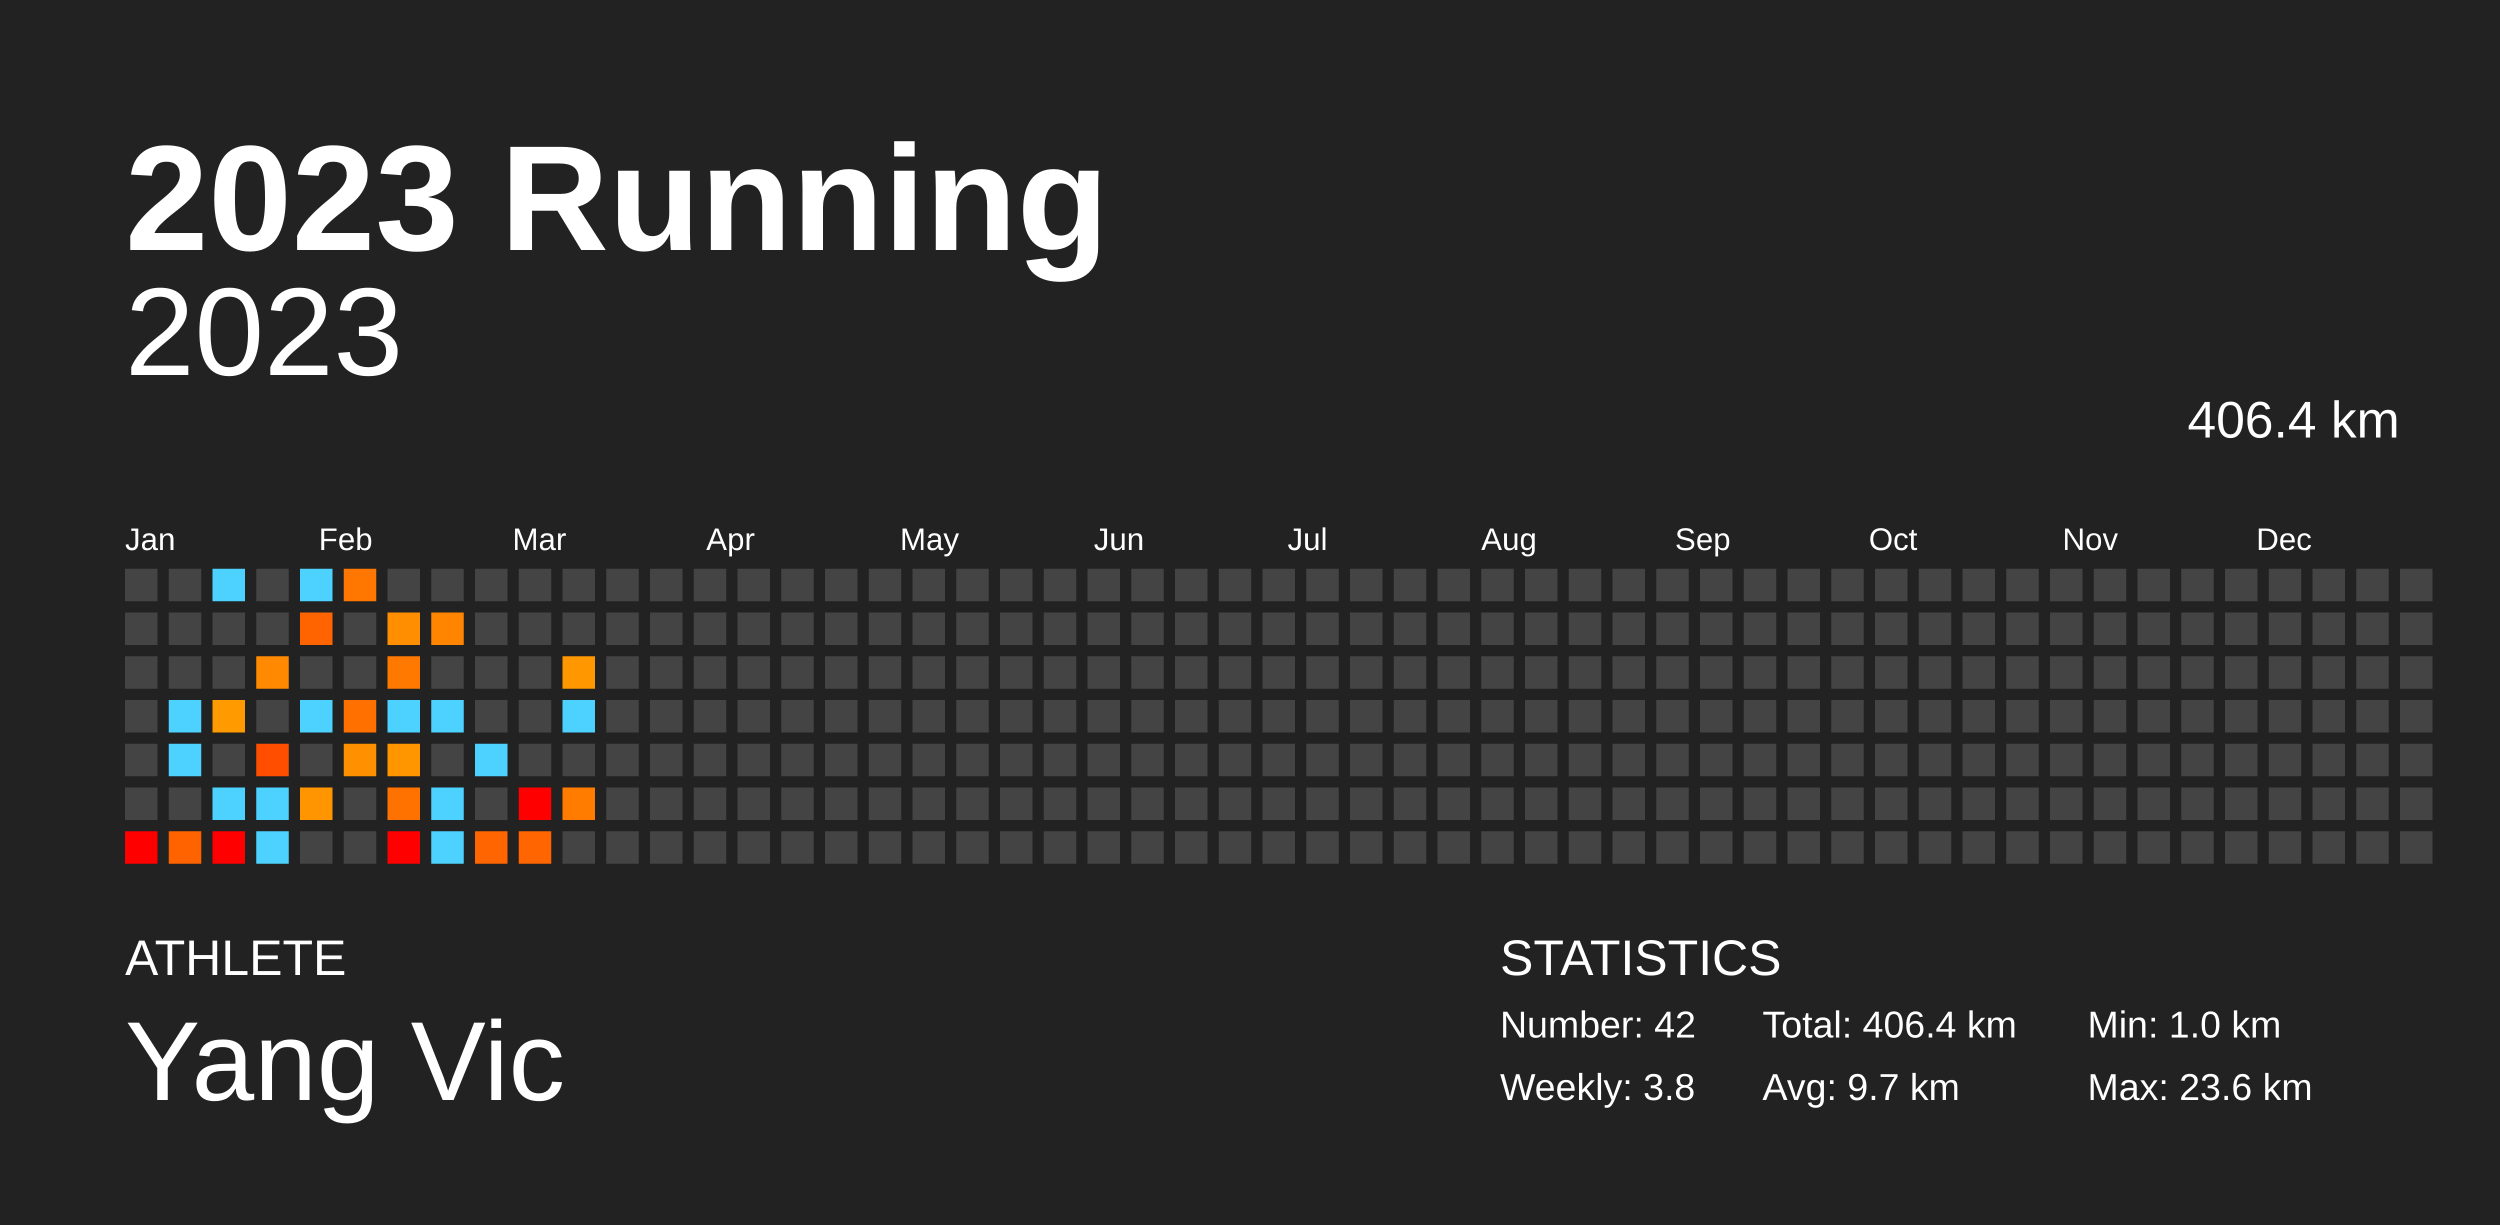
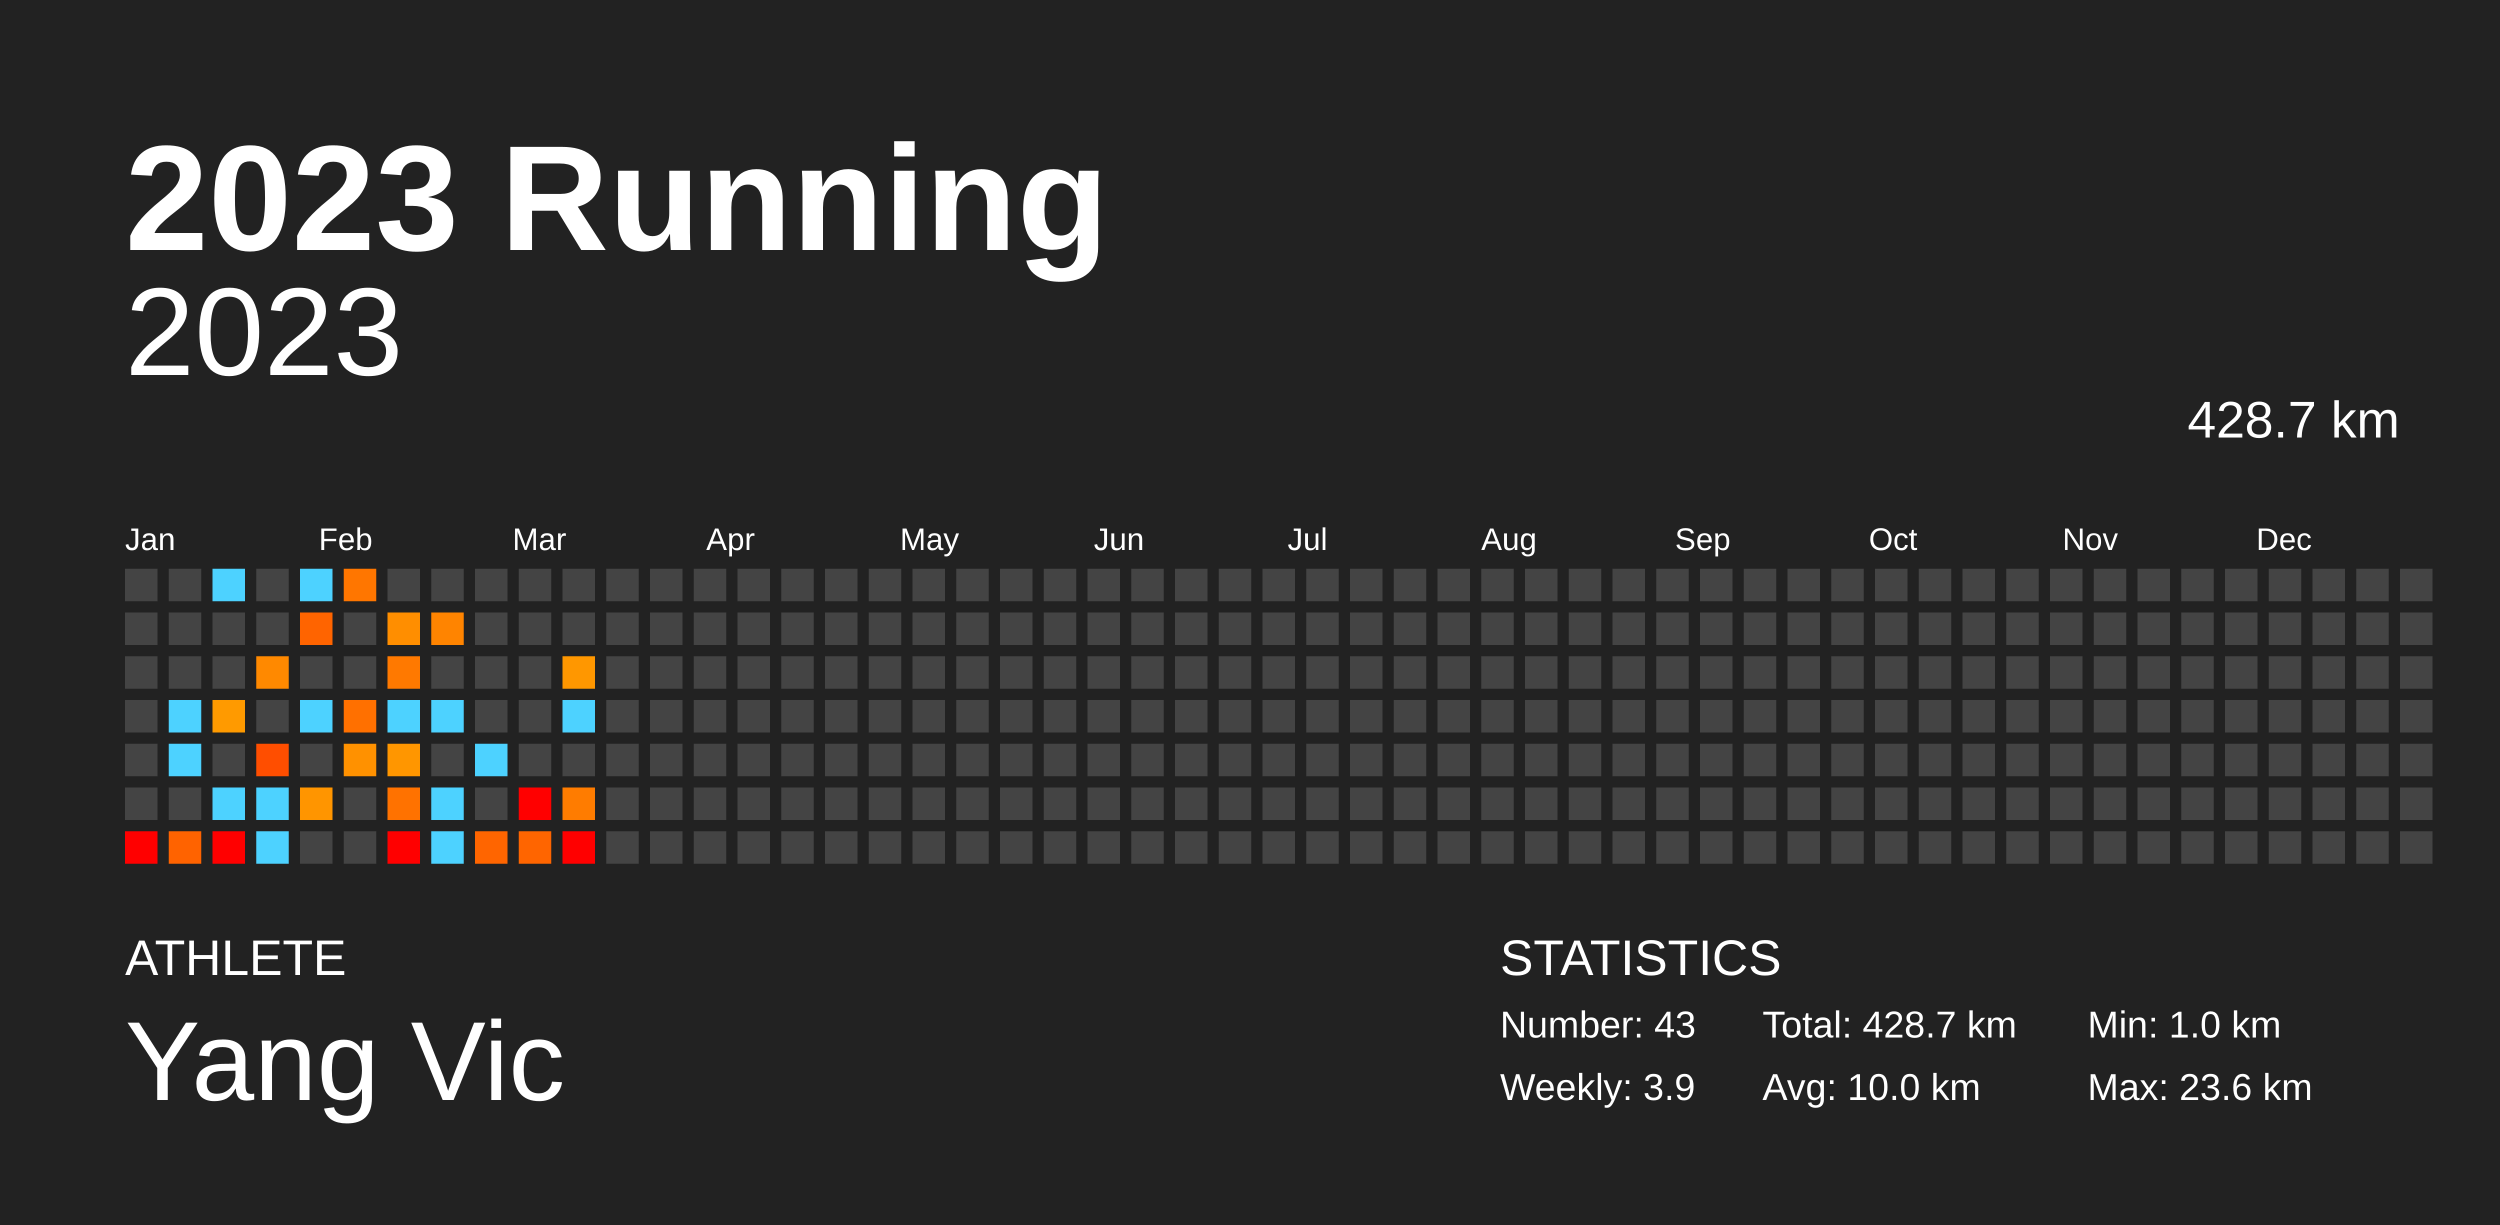
<svg xmlns="http://www.w3.org/2000/svg" baseProfile="full" height="98mm" version="1.1" viewBox="0,0,200,98" width="200mm">
  <defs />
  <rect fill="#222222" height="98" width="200" x="0" y="0" />
  <text fill="#FFFFFF" style="font-size:12px; font-family:Arial; font-weight:bold;" x="10" y="20">2023 Running</text>
  <text fill="#FFFFFF" style="font-size:4px; font-family:Arial" x="10" y="78">ATHLETE</text>
  <text fill="#FFFFFF" style="font-size:9px; font-family:Arial" x="10" y="88">Yang Vic</text>
  <text fill="#FFFFFF" style="font-size:4px; font-family:Arial" x="120" y="78">STATISTICS</text>
-   <text fill="#FFFFFF" style="font-size:3px; font-family:Arial" x="120" y="83">Number: 42</text>
-   <text fill="#FFFFFF" style="font-size:3px; font-family:Arial" x="120" y="88">Weekly: 3.8</text>
-   <text fill="#FFFFFF" style="font-size:3px; font-family:Arial" x="141" y="83">Total: 406.4 km</text>
-   <text fill="#FFFFFF" style="font-size:3px; font-family:Arial" x="141" y="88">Avg: 9.7 km</text>
+   <text fill="#FFFFFF" style="font-size:3px; font-family:Arial" x="120" y="83">Number: 43</text>
+   <text fill="#FFFFFF" style="font-size:3px; font-family:Arial" x="120" y="88">Weekly: 3.9</text>
+   <text fill="#FFFFFF" style="font-size:3px; font-family:Arial" x="141" y="83">Total: 428.7 km</text>
+   <text fill="#FFFFFF" style="font-size:3px; font-family:Arial" x="141" y="88">Avg: 10.0 km</text>
  <text fill="#FFFFFF" style="font-size:3px; font-family:Arial" x="167" y="83">Min: 1.0 km</text>
  <text fill="#FFFFFF" style="font-size:3px; font-family:Arial" x="167" y="88">Max: 23.6 km</text>
  <text alignment-baseline="hanging" fill="#FFFFFF" style="font-size:10.0px; font-family:Arial;" x="10" y="30">2023</text>
-   <text alignment-baseline="hanging" fill="#FFFFFF" style="font-size:4.125px; font-family:Arial;" x="175" y="35">406.4 km</text>
+   <text alignment-baseline="hanging" fill="#FFFFFF" style="font-size:4.125px; font-family:Arial;" x="175" y="35">428.7 km</text>
  <text fill="#FFFFFF" style="font-size:2.5px; font-family:Arial" x="10.0" y="44">Jan</text>
  <text fill="#FFFFFF" style="font-size:2.5px; font-family:Arial" x="25.5" y="44">Feb</text>
  <text fill="#FFFFFF" style="font-size:2.5px; font-family:Arial" x="41.0" y="44">Mar</text>
  <text fill="#FFFFFF" style="font-size:2.5px; font-family:Arial" x="56.5" y="44">Apr</text>
  <text fill="#FFFFFF" style="font-size:2.5px; font-family:Arial" x="72.0" y="44">May</text>
  <text fill="#FFFFFF" style="font-size:2.5px; font-family:Arial" x="87.5" y="44">Jun</text>
  <text fill="#FFFFFF" style="font-size:2.5px; font-family:Arial" x="103.0" y="44">Jul</text>
  <text fill="#FFFFFF" style="font-size:2.5px; font-family:Arial" x="118.5" y="44">Aug</text>
  <text fill="#FFFFFF" style="font-size:2.5px; font-family:Arial" x="134.0" y="44">Sep</text>
  <text fill="#FFFFFF" style="font-size:2.5px; font-family:Arial" x="149.5" y="44">Oct</text>
  <text fill="#FFFFFF" style="font-size:2.5px; font-family:Arial" x="165.0" y="44">Nov</text>
  <text fill="#FFFFFF" style="font-size:2.5px; font-family:Arial" x="180.5" y="44">Dec</text>
  <rect fill="#444444" height="2.6" width="2.6" x="10.0" y="45.5" />
  <rect fill="#444444" height="2.6" width="2.6" x="10.0" y="49.0" />
  <rect fill="#444444" height="2.6" width="2.6" x="10.0" y="52.5" />
  <rect fill="#444444" height="2.6" width="2.6" x="10.0" y="56.0" />
  <rect fill="#444444" height="2.6" width="2.6" x="10.0" y="59.5" />
  <rect fill="#444444" height="2.6" width="2.6" x="10.0" y="63.0" />
  <rect fill="red" height="2.6" width="2.6" x="10.0" y="66.5" />
  <rect fill="#444444" height="2.6" width="2.6" x="13.5" y="45.5" />
  <rect fill="#444444" height="2.6" width="2.6" x="13.5" y="49.0" />
  <rect fill="#444444" height="2.6" width="2.6" x="13.5" y="52.5" />
  <rect fill="#4dd2ff" height="2.6" width="2.6" x="13.5" y="56.0" />
  <rect fill="#4dd2ff" height="2.6" width="2.6" x="13.5" y="59.5" />
  <rect fill="#444444" height="2.6" width="2.6" x="13.5" y="63.0" />
  <rect fill="#ff6300" height="2.6" width="2.6" x="13.5" y="66.5" />
  <rect fill="#4dd2ff" height="2.6" width="2.6" x="17.0" y="45.5" />
  <rect fill="#444444" height="2.6" width="2.6" x="17.0" y="49.0" />
  <rect fill="#444444" height="2.6" width="2.6" x="17.0" y="52.5" />
  <rect fill="#ff9a00" height="2.6" width="2.6" x="17.0" y="56.0" />
  <rect fill="#444444" height="2.6" width="2.6" x="17.0" y="59.5" />
  <rect fill="#4dd2ff" height="2.6" width="2.6" x="17.0" y="63.0" />
  <rect fill="red" height="2.6" width="2.6" x="17.0" y="66.5" />
  <rect fill="#444444" height="2.6" width="2.6" x="20.5" y="45.5" />
  <rect fill="#444444" height="2.6" width="2.6" x="20.5" y="49.0" />
  <rect fill="#ff8900" height="2.6" width="2.6" x="20.5" y="52.5" />
  <rect fill="#444444" height="2.6" width="2.6" x="20.5" y="56.0" />
  <rect fill="#ff4e00" height="2.6" width="2.6" x="20.5" y="59.5" />
  <rect fill="#4dd2ff" height="2.6" width="2.6" x="20.5" y="63.0" />
  <rect fill="#4dd2ff" height="2.6" width="2.6" x="20.5" y="66.5" />
  <rect fill="#4dd2ff" height="2.6" width="2.6" x="24.0" y="45.5" />
  <rect fill="#ff6400" height="2.6" width="2.6" x="24.0" y="49.0" />
  <rect fill="#444444" height="2.6" width="2.6" x="24.0" y="52.5" />
  <rect fill="#4dd2ff" height="2.6" width="2.6" x="24.0" y="56.0" />
  <rect fill="#444444" height="2.6" width="2.6" x="24.0" y="59.5" />
  <rect fill="#ff9500" height="2.6" width="2.6" x="24.0" y="63.0" />
  <rect fill="#444444" height="2.6" width="2.6" x="24.0" y="66.5" />
  <rect fill="#ff7600" height="2.6" width="2.6" x="27.5" y="45.5" />
  <rect fill="#444444" height="2.6" width="2.6" x="27.5" y="49.0" />
  <rect fill="#444444" height="2.6" width="2.6" x="27.5" y="52.5" />
  <rect fill="#ff7000" height="2.6" width="2.6" x="27.5" y="56.0" />
  <rect fill="#ff9100" height="2.6" width="2.6" x="27.5" y="59.5" />
  <rect fill="#444444" height="2.6" width="2.6" x="27.5" y="63.0" />
  <rect fill="#444444" height="2.6" width="2.6" x="27.5" y="66.5" />
  <rect fill="#444444" height="2.6" width="2.6" x="31.0" y="45.5" />
  <rect fill="#ff8e00" height="2.6" width="2.6" x="31.0" y="49.0" />
  <rect fill="#ff7900" height="2.6" width="2.6" x="31.0" y="52.5" />
  <rect fill="#4dd2ff" height="2.6" width="2.6" x="31.0" y="56.0" />
  <rect fill="#ff9600" height="2.6" width="2.6" x="31.0" y="59.5" />
  <rect fill="#ff7200" height="2.6" width="2.6" x="31.0" y="63.0" />
  <rect fill="red" height="2.6" width="2.6" x="31.0" y="66.5" />
  <rect fill="#444444" height="2.6" width="2.6" x="34.5" y="45.5" />
  <rect fill="#ff8400" height="2.6" width="2.6" x="34.5" y="49.0" />
  <rect fill="#444444" height="2.6" width="2.6" x="34.5" y="52.5" />
  <rect fill="#4dd2ff" height="2.6" width="2.6" x="34.5" y="56.0" />
  <rect fill="#444444" height="2.6" width="2.6" x="34.5" y="59.5" />
  <rect fill="#4dd2ff" height="2.6" width="2.6" x="34.5" y="63.0" />
  <rect fill="#4dd2ff" height="2.6" width="2.6" x="34.5" y="66.5" />
  <rect fill="#444444" height="2.6" width="2.6" x="38.0" y="45.5" />
  <rect fill="#444444" height="2.6" width="2.6" x="38.0" y="49.0" />
  <rect fill="#444444" height="2.6" width="2.6" x="38.0" y="52.5" />
  <rect fill="#444444" height="2.6" width="2.6" x="38.0" y="56.0" />
  <rect fill="#4dd2ff" height="2.6" width="2.6" x="38.0" y="59.5" />
  <rect fill="#444444" height="2.6" width="2.6" x="38.0" y="63.0" />
  <rect fill="#ff6500" height="2.6" width="2.6" x="38.0" y="66.5" />
  <rect fill="#444444" height="2.6" width="2.6" x="41.5" y="45.5" />
  <rect fill="#444444" height="2.6" width="2.6" x="41.5" y="49.0" />
  <rect fill="#444444" height="2.6" width="2.6" x="41.5" y="52.5" />
  <rect fill="#444444" height="2.6" width="2.6" x="41.5" y="56.0" />
  <rect fill="#444444" height="2.6" width="2.6" x="41.5" y="59.5" />
  <rect fill="red" height="2.6" width="2.6" x="41.5" y="63.0" />
  <rect fill="#ff6500" height="2.6" width="2.6" x="41.5" y="66.5" />
  <rect fill="#444444" height="2.6" width="2.6" x="45.0" y="45.5" />
  <rect fill="#444444" height="2.6" width="2.6" x="45.0" y="49.0" />
  <rect fill="#ff9700" height="2.6" width="2.6" x="45.0" y="52.5" />
  <rect fill="#4dd2ff" height="2.6" width="2.6" x="45.0" y="56.0" />
  <rect fill="#444444" height="2.6" width="2.6" x="45.0" y="59.5" />
  <rect fill="#ff7c00" height="2.6" width="2.6" x="45.0" y="63.0" />
-   <rect fill="#444444" height="2.6" width="2.6" x="45.0" y="66.5" />
+   <rect fill="red" height="2.6" width="2.6" x="45.0" y="66.5" />
  <rect fill="#444444" height="2.6" width="2.6" x="48.5" y="45.5" />
  <rect fill="#444444" height="2.6" width="2.6" x="48.5" y="49.0" />
  <rect fill="#444444" height="2.6" width="2.6" x="48.5" y="52.5" />
  <rect fill="#444444" height="2.6" width="2.6" x="48.5" y="56.0" />
  <rect fill="#444444" height="2.6" width="2.6" x="48.5" y="59.5" />
  <rect fill="#444444" height="2.6" width="2.6" x="48.5" y="63.0" />
  <rect fill="#444444" height="2.6" width="2.6" x="48.5" y="66.5" />
  <rect fill="#444444" height="2.6" width="2.6" x="52.0" y="45.5" />
  <rect fill="#444444" height="2.6" width="2.6" x="52.0" y="49.0" />
  <rect fill="#444444" height="2.6" width="2.6" x="52.0" y="52.5" />
  <rect fill="#444444" height="2.6" width="2.6" x="52.0" y="56.0" />
  <rect fill="#444444" height="2.6" width="2.6" x="52.0" y="59.5" />
  <rect fill="#444444" height="2.6" width="2.6" x="52.0" y="63.0" />
  <rect fill="#444444" height="2.6" width="2.6" x="52.0" y="66.5" />
  <rect fill="#444444" height="2.6" width="2.6" x="55.5" y="45.5" />
  <rect fill="#444444" height="2.6" width="2.6" x="55.5" y="49.0" />
  <rect fill="#444444" height="2.6" width="2.6" x="55.5" y="52.5" />
  <rect fill="#444444" height="2.6" width="2.6" x="55.5" y="56.0" />
  <rect fill="#444444" height="2.6" width="2.6" x="55.5" y="59.5" />
  <rect fill="#444444" height="2.6" width="2.6" x="55.5" y="63.0" />
  <rect fill="#444444" height="2.6" width="2.6" x="55.5" y="66.5" />
  <rect fill="#444444" height="2.6" width="2.6" x="59.0" y="45.5" />
  <rect fill="#444444" height="2.6" width="2.6" x="59.0" y="49.0" />
  <rect fill="#444444" height="2.6" width="2.6" x="59.0" y="52.5" />
  <rect fill="#444444" height="2.6" width="2.6" x="59.0" y="56.0" />
  <rect fill="#444444" height="2.6" width="2.6" x="59.0" y="59.5" />
  <rect fill="#444444" height="2.6" width="2.6" x="59.0" y="63.0" />
  <rect fill="#444444" height="2.6" width="2.6" x="59.0" y="66.5" />
  <rect fill="#444444" height="2.6" width="2.6" x="62.5" y="45.5" />
  <rect fill="#444444" height="2.6" width="2.6" x="62.5" y="49.0" />
  <rect fill="#444444" height="2.6" width="2.6" x="62.5" y="52.5" />
  <rect fill="#444444" height="2.6" width="2.6" x="62.5" y="56.0" />
  <rect fill="#444444" height="2.6" width="2.6" x="62.5" y="59.5" />
  <rect fill="#444444" height="2.6" width="2.6" x="62.5" y="63.0" />
  <rect fill="#444444" height="2.6" width="2.6" x="62.5" y="66.5" />
  <rect fill="#444444" height="2.6" width="2.6" x="66.0" y="45.5" />
  <rect fill="#444444" height="2.6" width="2.6" x="66.0" y="49.0" />
  <rect fill="#444444" height="2.6" width="2.6" x="66.0" y="52.5" />
  <rect fill="#444444" height="2.6" width="2.6" x="66.0" y="56.0" />
  <rect fill="#444444" height="2.6" width="2.6" x="66.0" y="59.5" />
  <rect fill="#444444" height="2.6" width="2.6" x="66.0" y="63.0" />
  <rect fill="#444444" height="2.6" width="2.6" x="66.0" y="66.5" />
  <rect fill="#444444" height="2.6" width="2.6" x="69.5" y="45.5" />
  <rect fill="#444444" height="2.6" width="2.6" x="69.5" y="49.0" />
  <rect fill="#444444" height="2.6" width="2.6" x="69.5" y="52.5" />
  <rect fill="#444444" height="2.6" width="2.6" x="69.5" y="56.0" />
  <rect fill="#444444" height="2.6" width="2.6" x="69.5" y="59.5" />
  <rect fill="#444444" height="2.6" width="2.6" x="69.5" y="63.0" />
  <rect fill="#444444" height="2.6" width="2.6" x="69.5" y="66.5" />
  <rect fill="#444444" height="2.6" width="2.6" x="73.0" y="45.5" />
  <rect fill="#444444" height="2.6" width="2.6" x="73.0" y="49.0" />
  <rect fill="#444444" height="2.6" width="2.6" x="73.0" y="52.5" />
  <rect fill="#444444" height="2.6" width="2.6" x="73.0" y="56.0" />
  <rect fill="#444444" height="2.6" width="2.6" x="73.0" y="59.5" />
  <rect fill="#444444" height="2.6" width="2.6" x="73.0" y="63.0" />
  <rect fill="#444444" height="2.6" width="2.6" x="73.0" y="66.5" />
  <rect fill="#444444" height="2.6" width="2.6" x="76.5" y="45.5" />
  <rect fill="#444444" height="2.6" width="2.6" x="76.5" y="49.0" />
  <rect fill="#444444" height="2.6" width="2.6" x="76.5" y="52.5" />
  <rect fill="#444444" height="2.6" width="2.6" x="76.5" y="56.0" />
  <rect fill="#444444" height="2.6" width="2.6" x="76.5" y="59.5" />
  <rect fill="#444444" height="2.6" width="2.6" x="76.5" y="63.0" />
  <rect fill="#444444" height="2.6" width="2.6" x="76.5" y="66.5" />
  <rect fill="#444444" height="2.6" width="2.6" x="80.0" y="45.5" />
  <rect fill="#444444" height="2.6" width="2.6" x="80.0" y="49.0" />
  <rect fill="#444444" height="2.6" width="2.6" x="80.0" y="52.5" />
  <rect fill="#444444" height="2.6" width="2.6" x="80.0" y="56.0" />
  <rect fill="#444444" height="2.6" width="2.6" x="80.0" y="59.5" />
  <rect fill="#444444" height="2.6" width="2.6" x="80.0" y="63.0" />
  <rect fill="#444444" height="2.6" width="2.6" x="80.0" y="66.5" />
  <rect fill="#444444" height="2.6" width="2.6" x="83.5" y="45.5" />
  <rect fill="#444444" height="2.6" width="2.6" x="83.5" y="49.0" />
  <rect fill="#444444" height="2.6" width="2.6" x="83.5" y="52.5" />
  <rect fill="#444444" height="2.6" width="2.6" x="83.5" y="56.0" />
  <rect fill="#444444" height="2.6" width="2.6" x="83.5" y="59.5" />
  <rect fill="#444444" height="2.6" width="2.6" x="83.5" y="63.0" />
  <rect fill="#444444" height="2.6" width="2.6" x="83.5" y="66.5" />
  <rect fill="#444444" height="2.6" width="2.6" x="87.0" y="45.5" />
  <rect fill="#444444" height="2.6" width="2.6" x="87.0" y="49.0" />
  <rect fill="#444444" height="2.6" width="2.6" x="87.0" y="52.5" />
  <rect fill="#444444" height="2.6" width="2.6" x="87.0" y="56.0" />
  <rect fill="#444444" height="2.6" width="2.6" x="87.0" y="59.5" />
  <rect fill="#444444" height="2.6" width="2.6" x="87.0" y="63.0" />
  <rect fill="#444444" height="2.6" width="2.6" x="87.0" y="66.5" />
  <rect fill="#444444" height="2.6" width="2.6" x="90.5" y="45.5" />
  <rect fill="#444444" height="2.6" width="2.6" x="90.5" y="49.0" />
  <rect fill="#444444" height="2.6" width="2.6" x="90.5" y="52.5" />
  <rect fill="#444444" height="2.6" width="2.6" x="90.5" y="56.0" />
  <rect fill="#444444" height="2.6" width="2.6" x="90.5" y="59.5" />
  <rect fill="#444444" height="2.6" width="2.6" x="90.5" y="63.0" />
  <rect fill="#444444" height="2.6" width="2.6" x="90.5" y="66.5" />
  <rect fill="#444444" height="2.6" width="2.6" x="94.0" y="45.5" />
  <rect fill="#444444" height="2.6" width="2.6" x="94.0" y="49.0" />
  <rect fill="#444444" height="2.6" width="2.6" x="94.0" y="52.5" />
  <rect fill="#444444" height="2.6" width="2.6" x="94.0" y="56.0" />
  <rect fill="#444444" height="2.6" width="2.6" x="94.0" y="59.5" />
  <rect fill="#444444" height="2.6" width="2.6" x="94.0" y="63.0" />
  <rect fill="#444444" height="2.6" width="2.6" x="94.0" y="66.5" />
  <rect fill="#444444" height="2.6" width="2.6" x="97.5" y="45.5" />
  <rect fill="#444444" height="2.6" width="2.6" x="97.5" y="49.0" />
  <rect fill="#444444" height="2.6" width="2.6" x="97.5" y="52.5" />
  <rect fill="#444444" height="2.6" width="2.6" x="97.5" y="56.0" />
  <rect fill="#444444" height="2.6" width="2.6" x="97.5" y="59.5" />
  <rect fill="#444444" height="2.6" width="2.6" x="97.5" y="63.0" />
  <rect fill="#444444" height="2.6" width="2.6" x="97.5" y="66.5" />
  <rect fill="#444444" height="2.6" width="2.6" x="101.0" y="45.5" />
  <rect fill="#444444" height="2.6" width="2.6" x="101.0" y="49.0" />
  <rect fill="#444444" height="2.6" width="2.6" x="101.0" y="52.5" />
  <rect fill="#444444" height="2.6" width="2.6" x="101.0" y="56.0" />
  <rect fill="#444444" height="2.6" width="2.6" x="101.0" y="59.5" />
  <rect fill="#444444" height="2.6" width="2.6" x="101.0" y="63.0" />
  <rect fill="#444444" height="2.6" width="2.6" x="101.0" y="66.5" />
  <rect fill="#444444" height="2.6" width="2.6" x="104.5" y="45.5" />
  <rect fill="#444444" height="2.6" width="2.6" x="104.5" y="49.0" />
  <rect fill="#444444" height="2.6" width="2.6" x="104.5" y="52.5" />
  <rect fill="#444444" height="2.6" width="2.6" x="104.5" y="56.0" />
  <rect fill="#444444" height="2.6" width="2.6" x="104.5" y="59.5" />
  <rect fill="#444444" height="2.6" width="2.6" x="104.5" y="63.0" />
  <rect fill="#444444" height="2.6" width="2.6" x="104.5" y="66.5" />
  <rect fill="#444444" height="2.6" width="2.6" x="108.0" y="45.5" />
  <rect fill="#444444" height="2.6" width="2.6" x="108.0" y="49.0" />
  <rect fill="#444444" height="2.6" width="2.6" x="108.0" y="52.5" />
  <rect fill="#444444" height="2.6" width="2.6" x="108.0" y="56.0" />
  <rect fill="#444444" height="2.6" width="2.6" x="108.0" y="59.5" />
  <rect fill="#444444" height="2.6" width="2.6" x="108.0" y="63.0" />
  <rect fill="#444444" height="2.6" width="2.6" x="108.0" y="66.5" />
  <rect fill="#444444" height="2.6" width="2.6" x="111.5" y="45.5" />
  <rect fill="#444444" height="2.6" width="2.6" x="111.5" y="49.0" />
  <rect fill="#444444" height="2.6" width="2.6" x="111.5" y="52.5" />
  <rect fill="#444444" height="2.6" width="2.6" x="111.5" y="56.0" />
  <rect fill="#444444" height="2.6" width="2.6" x="111.5" y="59.5" />
  <rect fill="#444444" height="2.6" width="2.6" x="111.5" y="63.0" />
  <rect fill="#444444" height="2.6" width="2.6" x="111.5" y="66.5" />
  <rect fill="#444444" height="2.6" width="2.6" x="115.0" y="45.5" />
  <rect fill="#444444" height="2.6" width="2.6" x="115.0" y="49.0" />
  <rect fill="#444444" height="2.6" width="2.6" x="115.0" y="52.5" />
  <rect fill="#444444" height="2.6" width="2.6" x="115.0" y="56.0" />
  <rect fill="#444444" height="2.6" width="2.6" x="115.0" y="59.5" />
  <rect fill="#444444" height="2.6" width="2.6" x="115.0" y="63.0" />
  <rect fill="#444444" height="2.6" width="2.6" x="115.0" y="66.5" />
  <rect fill="#444444" height="2.6" width="2.6" x="118.5" y="45.5" />
  <rect fill="#444444" height="2.6" width="2.6" x="118.5" y="49.0" />
  <rect fill="#444444" height="2.6" width="2.6" x="118.5" y="52.5" />
  <rect fill="#444444" height="2.6" width="2.6" x="118.5" y="56.0" />
  <rect fill="#444444" height="2.6" width="2.6" x="118.5" y="59.5" />
  <rect fill="#444444" height="2.6" width="2.6" x="118.5" y="63.0" />
  <rect fill="#444444" height="2.6" width="2.6" x="118.5" y="66.5" />
  <rect fill="#444444" height="2.6" width="2.6" x="122.0" y="45.5" />
  <rect fill="#444444" height="2.6" width="2.6" x="122.0" y="49.0" />
  <rect fill="#444444" height="2.6" width="2.6" x="122.0" y="52.5" />
  <rect fill="#444444" height="2.6" width="2.6" x="122.0" y="56.0" />
  <rect fill="#444444" height="2.6" width="2.6" x="122.0" y="59.5" />
  <rect fill="#444444" height="2.6" width="2.6" x="122.0" y="63.0" />
  <rect fill="#444444" height="2.6" width="2.6" x="122.0" y="66.5" />
  <rect fill="#444444" height="2.6" width="2.6" x="125.5" y="45.5" />
  <rect fill="#444444" height="2.6" width="2.6" x="125.5" y="49.0" />
  <rect fill="#444444" height="2.6" width="2.6" x="125.5" y="52.5" />
  <rect fill="#444444" height="2.6" width="2.6" x="125.5" y="56.0" />
  <rect fill="#444444" height="2.6" width="2.6" x="125.5" y="59.5" />
  <rect fill="#444444" height="2.6" width="2.6" x="125.5" y="63.0" />
  <rect fill="#444444" height="2.6" width="2.6" x="125.5" y="66.5" />
  <rect fill="#444444" height="2.6" width="2.6" x="129.0" y="45.5" />
  <rect fill="#444444" height="2.6" width="2.6" x="129.0" y="49.0" />
  <rect fill="#444444" height="2.6" width="2.6" x="129.0" y="52.5" />
  <rect fill="#444444" height="2.6" width="2.6" x="129.0" y="56.0" />
  <rect fill="#444444" height="2.6" width="2.6" x="129.0" y="59.5" />
  <rect fill="#444444" height="2.6" width="2.6" x="129.0" y="63.0" />
  <rect fill="#444444" height="2.6" width="2.6" x="129.0" y="66.5" />
  <rect fill="#444444" height="2.6" width="2.6" x="132.5" y="45.5" />
  <rect fill="#444444" height="2.6" width="2.6" x="132.5" y="49.0" />
  <rect fill="#444444" height="2.6" width="2.6" x="132.5" y="52.5" />
  <rect fill="#444444" height="2.6" width="2.6" x="132.5" y="56.0" />
  <rect fill="#444444" height="2.6" width="2.6" x="132.5" y="59.5" />
  <rect fill="#444444" height="2.6" width="2.6" x="132.5" y="63.0" />
  <rect fill="#444444" height="2.6" width="2.6" x="132.5" y="66.5" />
  <rect fill="#444444" height="2.6" width="2.6" x="136.0" y="45.5" />
  <rect fill="#444444" height="2.6" width="2.6" x="136.0" y="49.0" />
  <rect fill="#444444" height="2.6" width="2.6" x="136.0" y="52.5" />
  <rect fill="#444444" height="2.6" width="2.6" x="136.0" y="56.0" />
  <rect fill="#444444" height="2.6" width="2.6" x="136.0" y="59.5" />
  <rect fill="#444444" height="2.6" width="2.6" x="136.0" y="63.0" />
  <rect fill="#444444" height="2.6" width="2.6" x="136.0" y="66.5" />
  <rect fill="#444444" height="2.6" width="2.6" x="139.5" y="45.5" />
  <rect fill="#444444" height="2.6" width="2.6" x="139.5" y="49.0" />
  <rect fill="#444444" height="2.6" width="2.6" x="139.5" y="52.5" />
  <rect fill="#444444" height="2.6" width="2.6" x="139.5" y="56.0" />
  <rect fill="#444444" height="2.6" width="2.6" x="139.5" y="59.5" />
  <rect fill="#444444" height="2.6" width="2.6" x="139.5" y="63.0" />
  <rect fill="#444444" height="2.6" width="2.6" x="139.5" y="66.5" />
  <rect fill="#444444" height="2.6" width="2.6" x="143.0" y="45.5" />
  <rect fill="#444444" height="2.6" width="2.6" x="143.0" y="49.0" />
  <rect fill="#444444" height="2.6" width="2.6" x="143.0" y="52.5" />
  <rect fill="#444444" height="2.6" width="2.6" x="143.0" y="56.0" />
  <rect fill="#444444" height="2.6" width="2.6" x="143.0" y="59.5" />
  <rect fill="#444444" height="2.6" width="2.6" x="143.0" y="63.0" />
  <rect fill="#444444" height="2.6" width="2.6" x="143.0" y="66.5" />
  <rect fill="#444444" height="2.6" width="2.6" x="146.5" y="45.5" />
  <rect fill="#444444" height="2.6" width="2.6" x="146.5" y="49.0" />
  <rect fill="#444444" height="2.6" width="2.6" x="146.5" y="52.5" />
  <rect fill="#444444" height="2.6" width="2.6" x="146.5" y="56.0" />
  <rect fill="#444444" height="2.6" width="2.6" x="146.5" y="59.5" />
  <rect fill="#444444" height="2.6" width="2.6" x="146.5" y="63.0" />
  <rect fill="#444444" height="2.6" width="2.6" x="146.5" y="66.5" />
  <rect fill="#444444" height="2.6" width="2.6" x="150.0" y="45.5" />
  <rect fill="#444444" height="2.6" width="2.6" x="150.0" y="49.0" />
  <rect fill="#444444" height="2.6" width="2.6" x="150.0" y="52.5" />
  <rect fill="#444444" height="2.6" width="2.6" x="150.0" y="56.0" />
  <rect fill="#444444" height="2.6" width="2.6" x="150.0" y="59.5" />
  <rect fill="#444444" height="2.6" width="2.6" x="150.0" y="63.0" />
  <rect fill="#444444" height="2.6" width="2.6" x="150.0" y="66.5" />
  <rect fill="#444444" height="2.6" width="2.6" x="153.5" y="45.5" />
  <rect fill="#444444" height="2.6" width="2.6" x="153.5" y="49.0" />
  <rect fill="#444444" height="2.6" width="2.6" x="153.5" y="52.5" />
  <rect fill="#444444" height="2.6" width="2.6" x="153.5" y="56.0" />
  <rect fill="#444444" height="2.6" width="2.6" x="153.5" y="59.5" />
  <rect fill="#444444" height="2.6" width="2.6" x="153.5" y="63.0" />
  <rect fill="#444444" height="2.6" width="2.6" x="153.5" y="66.5" />
  <rect fill="#444444" height="2.6" width="2.6" x="157.0" y="45.5" />
  <rect fill="#444444" height="2.6" width="2.6" x="157.0" y="49.0" />
  <rect fill="#444444" height="2.6" width="2.6" x="157.0" y="52.5" />
  <rect fill="#444444" height="2.6" width="2.6" x="157.0" y="56.0" />
  <rect fill="#444444" height="2.6" width="2.6" x="157.0" y="59.5" />
  <rect fill="#444444" height="2.6" width="2.6" x="157.0" y="63.0" />
  <rect fill="#444444" height="2.6" width="2.6" x="157.0" y="66.5" />
  <rect fill="#444444" height="2.6" width="2.6" x="160.5" y="45.5" />
  <rect fill="#444444" height="2.6" width="2.6" x="160.5" y="49.0" />
  <rect fill="#444444" height="2.6" width="2.6" x="160.5" y="52.5" />
  <rect fill="#444444" height="2.6" width="2.6" x="160.5" y="56.0" />
  <rect fill="#444444" height="2.6" width="2.6" x="160.5" y="59.5" />
  <rect fill="#444444" height="2.6" width="2.6" x="160.5" y="63.0" />
  <rect fill="#444444" height="2.6" width="2.6" x="160.5" y="66.5" />
  <rect fill="#444444" height="2.6" width="2.6" x="164.0" y="45.5" />
  <rect fill="#444444" height="2.6" width="2.6" x="164.0" y="49.0" />
  <rect fill="#444444" height="2.6" width="2.6" x="164.0" y="52.5" />
  <rect fill="#444444" height="2.6" width="2.6" x="164.0" y="56.0" />
  <rect fill="#444444" height="2.6" width="2.6" x="164.0" y="59.5" />
  <rect fill="#444444" height="2.6" width="2.6" x="164.0" y="63.0" />
  <rect fill="#444444" height="2.6" width="2.6" x="164.0" y="66.5" />
  <rect fill="#444444" height="2.6" width="2.6" x="167.5" y="45.5" />
  <rect fill="#444444" height="2.6" width="2.6" x="167.5" y="49.0" />
  <rect fill="#444444" height="2.6" width="2.6" x="167.5" y="52.5" />
  <rect fill="#444444" height="2.6" width="2.6" x="167.5" y="56.0" />
  <rect fill="#444444" height="2.6" width="2.6" x="167.5" y="59.5" />
  <rect fill="#444444" height="2.6" width="2.6" x="167.5" y="63.0" />
  <rect fill="#444444" height="2.6" width="2.6" x="167.5" y="66.5" />
  <rect fill="#444444" height="2.6" width="2.6" x="171.0" y="45.5" />
  <rect fill="#444444" height="2.6" width="2.6" x="171.0" y="49.0" />
  <rect fill="#444444" height="2.6" width="2.6" x="171.0" y="52.5" />
  <rect fill="#444444" height="2.6" width="2.6" x="171.0" y="56.0" />
  <rect fill="#444444" height="2.6" width="2.6" x="171.0" y="59.5" />
  <rect fill="#444444" height="2.6" width="2.6" x="171.0" y="63.0" />
  <rect fill="#444444" height="2.6" width="2.6" x="171.0" y="66.5" />
  <rect fill="#444444" height="2.6" width="2.6" x="174.5" y="45.5" />
  <rect fill="#444444" height="2.6" width="2.6" x="174.5" y="49.0" />
  <rect fill="#444444" height="2.6" width="2.6" x="174.5" y="52.5" />
  <rect fill="#444444" height="2.6" width="2.6" x="174.5" y="56.0" />
  <rect fill="#444444" height="2.6" width="2.6" x="174.5" y="59.5" />
  <rect fill="#444444" height="2.6" width="2.6" x="174.5" y="63.0" />
  <rect fill="#444444" height="2.6" width="2.6" x="174.5" y="66.5" />
  <rect fill="#444444" height="2.6" width="2.6" x="178.0" y="45.5" />
  <rect fill="#444444" height="2.6" width="2.6" x="178.0" y="49.0" />
  <rect fill="#444444" height="2.6" width="2.6" x="178.0" y="52.5" />
  <rect fill="#444444" height="2.6" width="2.6" x="178.0" y="56.0" />
  <rect fill="#444444" height="2.6" width="2.6" x="178.0" y="59.5" />
  <rect fill="#444444" height="2.6" width="2.6" x="178.0" y="63.0" />
  <rect fill="#444444" height="2.6" width="2.6" x="178.0" y="66.5" />
  <rect fill="#444444" height="2.6" width="2.6" x="181.5" y="45.5" />
  <rect fill="#444444" height="2.6" width="2.6" x="181.5" y="49.0" />
  <rect fill="#444444" height="2.6" width="2.6" x="181.5" y="52.5" />
  <rect fill="#444444" height="2.6" width="2.6" x="181.5" y="56.0" />
  <rect fill="#444444" height="2.6" width="2.6" x="181.5" y="59.5" />
  <rect fill="#444444" height="2.6" width="2.6" x="181.5" y="63.0" />
  <rect fill="#444444" height="2.6" width="2.6" x="181.5" y="66.5" />
  <rect fill="#444444" height="2.6" width="2.6" x="185.0" y="45.5" />
  <rect fill="#444444" height="2.6" width="2.6" x="185.0" y="49.0" />
  <rect fill="#444444" height="2.6" width="2.6" x="185.0" y="52.5" />
  <rect fill="#444444" height="2.6" width="2.6" x="185.0" y="56.0" />
  <rect fill="#444444" height="2.6" width="2.6" x="185.0" y="59.5" />
  <rect fill="#444444" height="2.6" width="2.6" x="185.0" y="63.0" />
  <rect fill="#444444" height="2.6" width="2.6" x="185.0" y="66.5" />
  <rect fill="#444444" height="2.6" width="2.6" x="188.5" y="45.5" />
  <rect fill="#444444" height="2.6" width="2.6" x="188.5" y="49.0" />
  <rect fill="#444444" height="2.6" width="2.6" x="188.5" y="52.5" />
  <rect fill="#444444" height="2.6" width="2.6" x="188.5" y="56.0" />
  <rect fill="#444444" height="2.6" width="2.6" x="188.5" y="59.5" />
  <rect fill="#444444" height="2.6" width="2.6" x="188.5" y="63.0" />
  <rect fill="#444444" height="2.6" width="2.6" x="188.5" y="66.5" />
  <rect fill="#444444" height="2.6" width="2.6" x="192.0" y="45.5" />
  <rect fill="#444444" height="2.6" width="2.6" x="192.0" y="49.0" />
  <rect fill="#444444" height="2.6" width="2.6" x="192.0" y="52.5" />
  <rect fill="#444444" height="2.6" width="2.6" x="192.0" y="56.0" />
  <rect fill="#444444" height="2.6" width="2.6" x="192.0" y="59.5" />
  <rect fill="#444444" height="2.6" width="2.6" x="192.0" y="63.0" />
  <rect fill="#444444" height="2.6" width="2.6" x="192.0" y="66.5" />
</svg>
